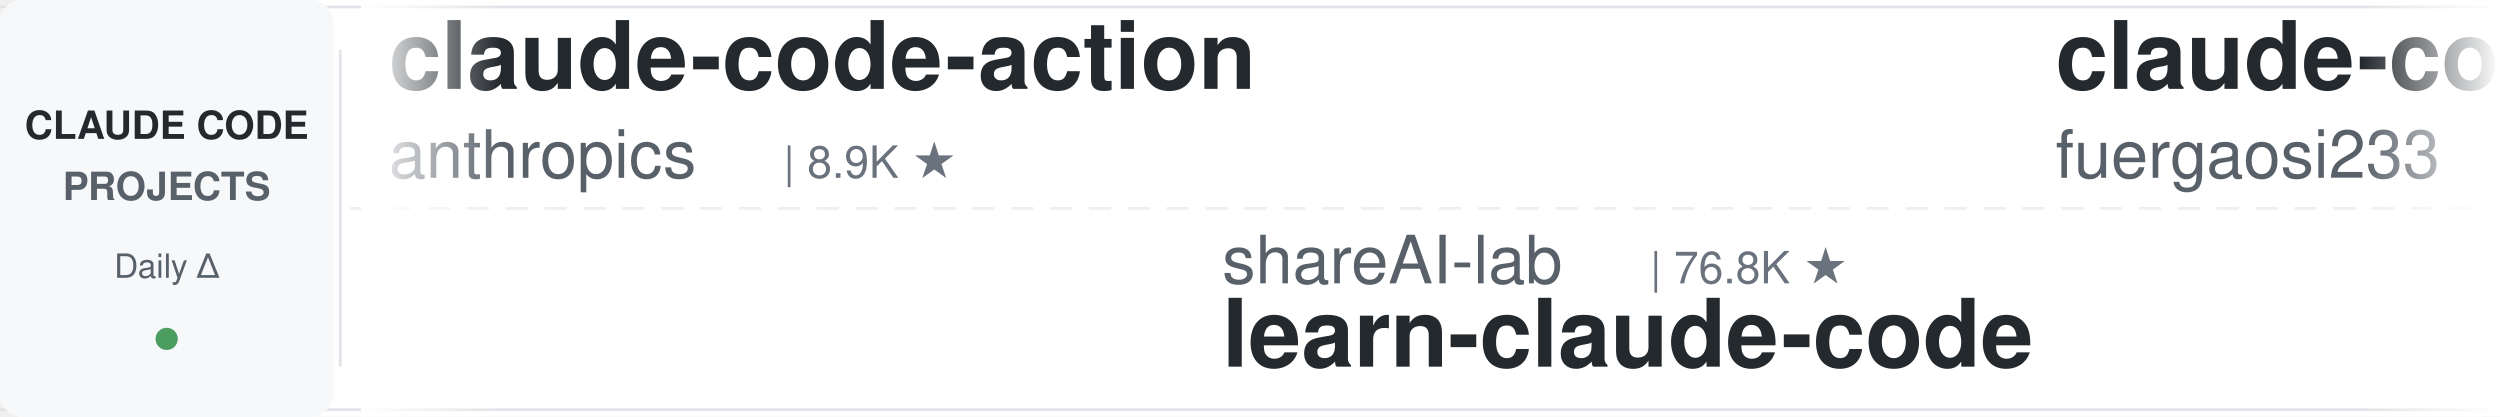
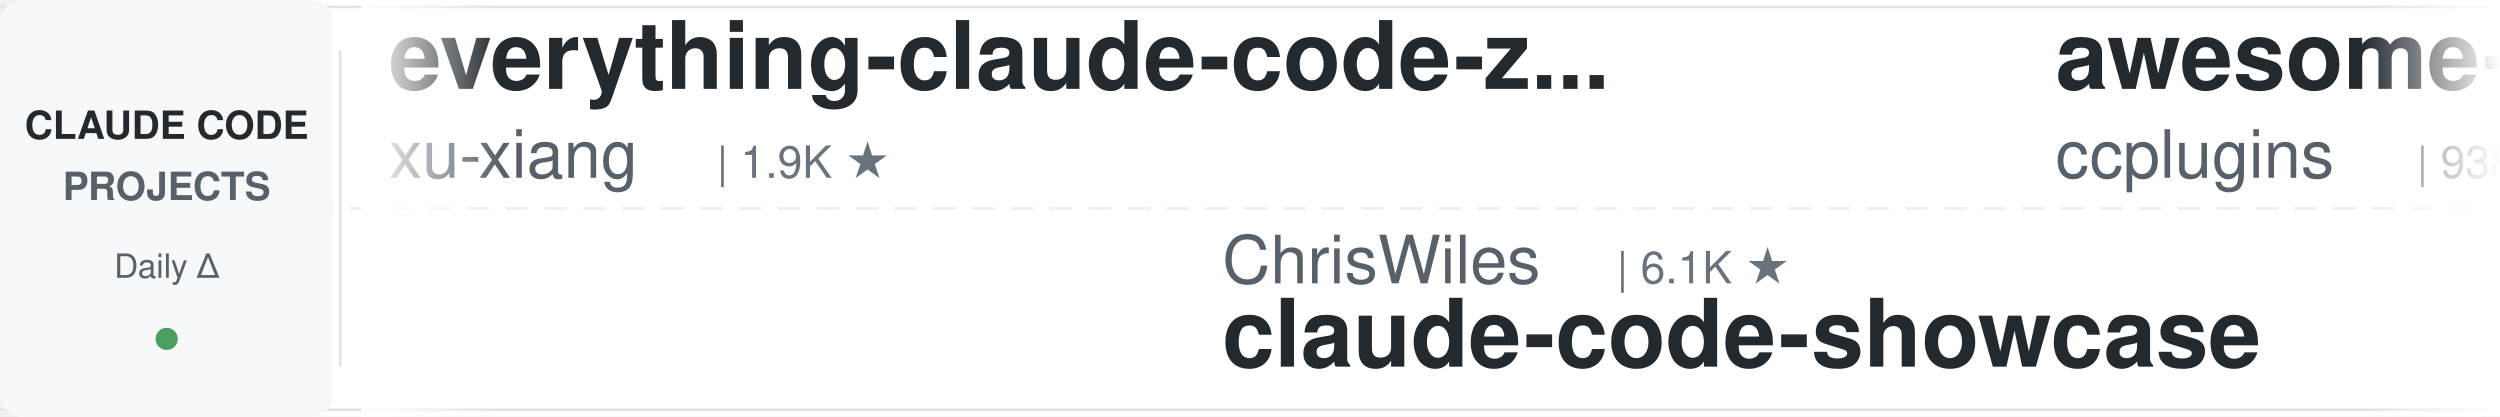
<svg xmlns="http://www.w3.org/2000/svg" width="900" height="150">
  <defs>
    <linearGradient id="leftFade" x1="0%" y1="0%" x2="100%" y2="0%">
      <stop offset="0%" style="stop-color:#ffffff;stop-opacity:1" />
      <stop offset="100%" style="stop-color:#ffffff;stop-opacity:0" />
    </linearGradient>
    <linearGradient id="rightFade" x1="0%" y1="0%" x2="100%" y2="0%">
      <stop offset="0%" style="stop-color:#ffffff;stop-opacity:0" />
      <stop offset="100%" style="stop-color:#ffffff;stop-opacity:1" />
    </linearGradient>
  </defs>
  <rect width="900" height="150" fill="#ffffff" rx="8" />
  <rect x="0" y="2" width="900" height="1" fill="#e1e4e8" />
  <rect x="0" y="147" width="900" height="1" fill="#e1e4e8" />
  <line x1="0" y1="75" x2="900" y2="75" stroke="#e1e4e8" stroke-width="1" stroke-dasharray="8 6" opacity="0.6" />
  <rect x="0" y="0" width="120" height="150" fill="#f6f8fa" rx="8" />
  <text x="60" y="50" font-family="-apple-system, BlinkMacSystemFont, 'Segoe UI', Helvetica, Arial, sans-serif" font-size="14" font-weight="600" fill="#24292e" text-anchor="middle">CLAUDE CODE</text>
  <text x="60" y="72" font-family="-apple-system, BlinkMacSystemFont, 'Segoe UI', Helvetica, Arial, sans-serif" font-size="14" font-weight="600" fill="#586069" text-anchor="middle">PROJECTS</text>
  <text x="60" y="100" font-family="-apple-system, BlinkMacSystemFont, 'Segoe UI', Helvetica, Arial, sans-serif" font-size="12" font-weight="500" fill="#586069" text-anchor="middle">Daily Δ</text>
  <circle cx="60" cy="122" r="4" fill="#22863a" opacity="0.8" />
  <rect x="122" y="18" width="1" height="114" fill="#e1e4e8" />
  <clipPath id="tickerClip">
    <rect x="130" y="0" width="770" height="150" />
  </clipPath>
  <g clip-path="url(#tickerClip)">
    <g id="tickerItems">
      <animateTransform attributeName="transform" attributeType="XML" type="translate" from="0 0" to="-3000 0" dur="54s" repeatCount="indefinite" />
      <g transform="translate(0, 0)">
-         <text x="140" y="32" font-family="-apple-system, BlinkMacSystemFont, 'Segoe UI', Helvetica, Arial, sans-serif" font-size="34" font-weight="600" fill="#24292e">claude-code-action</text>
-         <text x="140" y="64" font-family="-apple-system, BlinkMacSystemFont, 'Segoe UI', Helvetica, Arial, sans-serif" font-size="24" font-weight="400" fill="#586069">anthropics</text>
-         <text x="282" y="64" font-family="-apple-system, BlinkMacSystemFont, 'Segoe UI', Helvetica, Arial, sans-serif" font-size="16" font-weight="500" fill="#6a737d">| 8.9K ★</text>
+         <text x="140" y="32" font-family="-apple-system, BlinkMacSystemFont, 'Segoe UI', Helvetica, Arial, sans-serif" font-size="34" font-weight="600" fill="#24292e">everything-claude-code-z...</text>
+         <text x="140" y="64" font-family="-apple-system, BlinkMacSystemFont, 'Segoe UI', Helvetica, Arial, sans-serif" font-size="24" font-weight="400" fill="#586069">xu-xiang</text>
+         <text x="258" y="64" font-family="-apple-system, BlinkMacSystemFont, 'Segoe UI', Helvetica, Arial, sans-serif" font-size="16" font-weight="500" fill="#6a737d">| 1.9K ★</text>
      </g>
      <g transform="translate(300, 0)">
-         <text x="140" y="102" font-family="-apple-system, BlinkMacSystemFont, 'Segoe UI', Helvetica, Arial, sans-serif" font-size="24" font-weight="400" fill="#586069">shareAI-lab</text>
-         <text x="294" y="102" font-family="-apple-system, BlinkMacSystemFont, 'Segoe UI', Helvetica, Arial, sans-serif" font-size="16" font-weight="500" fill="#6a737d">| 76.8K ★</text>
-         <text x="140" y="132" font-family="-apple-system, BlinkMacSystemFont, 'Segoe UI', Helvetica, Arial, sans-serif" font-size="34" font-weight="600" fill="#24292e">learn-claude-code</text>
+         <text x="140" y="102" font-family="-apple-system, BlinkMacSystemFont, 'Segoe UI', Helvetica, Arial, sans-serif" font-size="24" font-weight="400" fill="#586069">ChrisWiles</text>
+         <text x="282" y="102" font-family="-apple-system, BlinkMacSystemFont, 'Segoe UI', Helvetica, Arial, sans-serif" font-size="16" font-weight="500" fill="#6a737d">| 6.1K ★</text>
+         <text x="140" y="132" font-family="-apple-system, BlinkMacSystemFont, 'Segoe UI', Helvetica, Arial, sans-serif" font-size="34" font-weight="600" fill="#24292e">claude-code-showcase</text>
      </g>
      <g transform="translate(600, 0)">
-         <text x="140" y="32" font-family="-apple-system, BlinkMacSystemFont, 'Segoe UI', Helvetica, Arial, sans-serif" font-size="34" font-weight="600" fill="#24292e">claude-code-proxy</text>
-         <text x="140" y="64" font-family="-apple-system, BlinkMacSystemFont, 'Segoe UI', Helvetica, Arial, sans-serif" font-size="24" font-weight="400" fill="#586069">fuergaosi233</text>
-         <text x="306" y="64" font-family="-apple-system, BlinkMacSystemFont, 'Segoe UI', Helvetica, Arial, sans-serif" font-size="16" font-weight="500" fill="#6a737d">| 2.8K ★</text>
+         <text x="140" y="32" font-family="-apple-system, BlinkMacSystemFont, 'Segoe UI', Helvetica, Arial, sans-serif" font-size="34" font-weight="600" fill="#24292e">awesome-claude-code-plug...</text>
+         <text x="140" y="64" font-family="-apple-system, BlinkMacSystemFont, 'Segoe UI', Helvetica, Arial, sans-serif" font-size="24" font-weight="400" fill="#586069">ccplugins</text>
+         <text x="270" y="64" font-family="-apple-system, BlinkMacSystemFont, 'Segoe UI', Helvetica, Arial, sans-serif" font-size="16" font-weight="500" fill="#6a737d">| 938 ★</text>
      </g>
      <g transform="translate(900, 0)">
-         <text x="140" y="102" font-family="-apple-system, BlinkMacSystemFont, 'Segoe UI', Helvetica, Arial, sans-serif" font-size="24" font-weight="400" fill="#586069">Chachamaru127</text>
-         <text x="318" y="102" font-family="-apple-system, BlinkMacSystemFont, 'Segoe UI', Helvetica, Arial, sans-serif" font-size="16" font-weight="500" fill="#6a737d">| 3.1K ★</text>
-         <text x="140" y="132" font-family="-apple-system, BlinkMacSystemFont, 'Segoe UI', Helvetica, Arial, sans-serif" font-size="34" font-weight="600" fill="#24292e">claude-code-harness</text>
+         <text x="140" y="102" font-family="-apple-system, BlinkMacSystemFont, 'Segoe UI', Helvetica, Arial, sans-serif" font-size="24" font-weight="400" fill="#586069">liuup</text>
+         <text x="222" y="102" font-family="-apple-system, BlinkMacSystemFont, 'Segoe UI', Helvetica, Arial, sans-serif" font-size="16" font-weight="500" fill="#6a737d">| 3.9K ★</text>
+         <text x="140" y="132" font-family="-apple-system, BlinkMacSystemFont, 'Segoe UI', Helvetica, Arial, sans-serif" font-size="34" font-weight="600" fill="#24292e">claude-code-analysis</text>
      </g>
      <g transform="translate(1200, 0)">
-         <text x="140" y="32" font-family="-apple-system, BlinkMacSystemFont, 'Segoe UI', Helvetica, Arial, sans-serif" font-size="34" font-weight="600" fill="#24292e">Dive-into-Claude-Code</text>
-         <text x="140" y="64" font-family="-apple-system, BlinkMacSystemFont, 'Segoe UI', Helvetica, Arial, sans-serif" font-size="24" font-weight="400" fill="#586069">VILA-Lab</text>
-         <text x="258" y="64" font-family="-apple-system, BlinkMacSystemFont, 'Segoe UI', Helvetica, Arial, sans-serif" font-size="16" font-weight="500" fill="#6a737d">| 2.1K ★</text>
+         <text x="140" y="32" font-family="-apple-system, BlinkMacSystemFont, 'Segoe UI', Helvetica, Arial, sans-serif" font-size="34" font-weight="600" fill="#24292e">arcads-claude-code</text>
+         <text x="140" y="64" font-family="-apple-system, BlinkMacSystemFont, 'Segoe UI', Helvetica, Arial, sans-serif" font-size="24" font-weight="400" fill="#586069">krusemediallc</text>
+         <text x="318" y="64" font-family="-apple-system, BlinkMacSystemFont, 'Segoe UI', Helvetica, Arial, sans-serif" font-size="16" font-weight="500" fill="#6a737d">| 1.5K ★</text>
      </g>
      <g transform="translate(1500, 0)">
-         <text x="140" y="102" font-family="-apple-system, BlinkMacSystemFont, 'Segoe UI', Helvetica, Arial, sans-serif" font-size="24" font-weight="400" fill="#586069">JrCx7scC</text>
-         <text x="258" y="102" font-family="-apple-system, BlinkMacSystemFont, 'Segoe UI', Helvetica, Arial, sans-serif" font-size="16" font-weight="500" fill="#6a737d">| 376 ★</text>
-         <text x="140" y="132" font-family="-apple-system, BlinkMacSystemFont, 'Segoe UI', Helvetica, Arial, sans-serif" font-size="34" font-weight="600" fill="#24292e">claude-code-source</text>
+         <text x="140" y="102" font-family="-apple-system, BlinkMacSystemFont, 'Segoe UI', Helvetica, Arial, sans-serif" font-size="24" font-weight="400" fill="#586069">https-deeplearning-ai</text>
+         <text x="414" y="102" font-family="-apple-system, BlinkMacSystemFont, 'Segoe UI', Helvetica, Arial, sans-serif" font-size="16" font-weight="500" fill="#6a737d">| 548 ★</text>
+         <text x="140" y="132" font-family="-apple-system, BlinkMacSystemFont, 'Segoe UI', Helvetica, Arial, sans-serif" font-size="34" font-weight="600" fill="#24292e">sc-claude-code-files</text>
      </g>
      <g transform="translate(1800, 0)">
-         <text x="140" y="32" font-family="-apple-system, BlinkMacSystemFont, 'Segoe UI', Helvetica, Arial, sans-serif" font-size="34" font-weight="600" fill="#24292e">claude-code-source</text>
-         <text x="140" y="64" font-family="-apple-system, BlinkMacSystemFont, 'Segoe UI', Helvetica, Arial, sans-serif" font-size="24" font-weight="400" fill="#586069">AprilNEA</text>
-         <text x="258" y="64" font-family="-apple-system, BlinkMacSystemFont, 'Segoe UI', Helvetica, Arial, sans-serif" font-size="16" font-weight="500" fill="#6a737d">| 391 ★</text>
+         <text x="140" y="32" font-family="-apple-system, BlinkMacSystemFont, 'Segoe UI', Helvetica, Arial, sans-serif" font-size="34" font-weight="600" fill="#24292e">claude-code-tudou</text>
+         <text x="140" y="64" font-family="-apple-system, BlinkMacSystemFont, 'Segoe UI', Helvetica, Arial, sans-serif" font-size="24" font-weight="400" fill="#586069">AICoderTudou</text>
+         <text x="306" y="64" font-family="-apple-system, BlinkMacSystemFont, 'Segoe UI', Helvetica, Arial, sans-serif" font-size="16" font-weight="500" fill="#6a737d">| 494 ★</text>
      </g>
      <g transform="translate(2100, 0)">
-         <text x="140" y="102" font-family="-apple-system, BlinkMacSystemFont, 'Segoe UI', Helvetica, Arial, sans-serif" font-size="24" font-weight="400" fill="#586069">asgeirtj</text>
-         <text x="258" y="102" font-family="-apple-system, BlinkMacSystemFont, 'Segoe UI', Helvetica, Arial, sans-serif" font-size="16" font-weight="500" fill="#6a737d">| 66.7K ★</text>
-         <text x="140" y="132" font-family="-apple-system, BlinkMacSystemFont, 'Segoe UI', Helvetica, Arial, sans-serif" font-size="34" font-weight="600" fill="#24292e">system_prompts_leaks</text>
+         <text x="140" y="102" font-family="-apple-system, BlinkMacSystemFont, 'Segoe UI', Helvetica, Arial, sans-serif" font-size="24" font-weight="400" fill="#586069">overwirehq</text>
+         <text x="282" y="102" font-family="-apple-system, BlinkMacSystemFont, 'Segoe UI', Helvetica, Arial, sans-serif" font-size="16" font-weight="500" fill="#6a737d">| 2.8K ★</text>
+         <text x="140" y="132" font-family="-apple-system, BlinkMacSystemFont, 'Segoe UI', Helvetica, Arial, sans-serif" font-size="34" font-weight="600" fill="#24292e">claude-code-telegram</text>
      </g>
      <g transform="translate(2400, 0)">
-         <text x="140" y="32" font-family="-apple-system, BlinkMacSystemFont, 'Segoe UI', Helvetica, Arial, sans-serif" font-size="34" font-weight="600" fill="#24292e">andrej-karpathy-skills</text>
-         <text x="140" y="64" font-family="-apple-system, BlinkMacSystemFont, 'Segoe UI', Helvetica, Arial, sans-serif" font-size="24" font-weight="400" fill="#586069">multica-ai</text>
-         <text x="282" y="64" font-family="-apple-system, BlinkMacSystemFont, 'Segoe UI', Helvetica, Arial, sans-serif" font-size="16" font-weight="500" fill="#6a737d">| 212.9K ★</text>
+         <text x="140" y="32" font-family="-apple-system, BlinkMacSystemFont, 'Segoe UI', Helvetica, Arial, sans-serif" font-size="34" font-weight="600" fill="#24292e">claude-code-reverse</text>
+         <text x="140" y="64" font-family="-apple-system, BlinkMacSystemFont, 'Segoe UI', Helvetica, Arial, sans-serif" font-size="24" font-weight="400" fill="#586069">Yuyz0112</text>
+         <text x="258" y="64" font-family="-apple-system, BlinkMacSystemFont, 'Segoe UI', Helvetica, Arial, sans-serif" font-size="16" font-weight="500" fill="#6a737d">| 2.4K ★</text>
      </g>
      <g transform="translate(2700, 0)">
-         <text x="140" y="102" font-family="-apple-system, BlinkMacSystemFont, 'Segoe UI', Helvetica, Arial, sans-serif" font-size="24" font-weight="400" fill="#586069">ccplugins</text>
-         <text x="270" y="102" font-family="-apple-system, BlinkMacSystemFont, 'Segoe UI', Helvetica, Arial, sans-serif" font-size="16" font-weight="500" fill="#6a737d">| 938 ★</text>
-         <text x="140" y="132" font-family="-apple-system, BlinkMacSystemFont, 'Segoe UI', Helvetica, Arial, sans-serif" font-size="34" font-weight="600" fill="#24292e">awesome-claude-code-plug...</text>
+         <text x="140" y="102" font-family="-apple-system, BlinkMacSystemFont, 'Segoe UI', Helvetica, Arial, sans-serif" font-size="24" font-weight="400" fill="#586069">LING71671</text>
+         <text x="270" y="102" font-family="-apple-system, BlinkMacSystemFont, 'Segoe UI', Helvetica, Arial, sans-serif" font-size="16" font-weight="500" fill="#6a737d">| 949 ★</text>
+         <text x="140" y="132" font-family="-apple-system, BlinkMacSystemFont, 'Segoe UI', Helvetica, Arial, sans-serif" font-size="34" font-weight="600" fill="#24292e">Open-ClaudeCode</text>
      </g>
      <g transform="translate(3000, 0)">
-         <text x="140" y="32" font-family="-apple-system, BlinkMacSystemFont, 'Segoe UI', Helvetica, Arial, sans-serif" font-size="34" font-weight="600" fill="#24292e">claude-code-action</text>
-         <text x="140" y="64" font-family="-apple-system, BlinkMacSystemFont, 'Segoe UI', Helvetica, Arial, sans-serif" font-size="24" font-weight="400" fill="#586069">anthropics</text>
-         <text x="282" y="64" font-family="-apple-system, BlinkMacSystemFont, 'Segoe UI', Helvetica, Arial, sans-serif" font-size="16" font-weight="500" fill="#6a737d">| 8.9K ★</text>
+         <text x="140" y="32" font-family="-apple-system, BlinkMacSystemFont, 'Segoe UI', Helvetica, Arial, sans-serif" font-size="34" font-weight="600" fill="#24292e">everything-claude-code-z...</text>
+         <text x="140" y="64" font-family="-apple-system, BlinkMacSystemFont, 'Segoe UI', Helvetica, Arial, sans-serif" font-size="24" font-weight="400" fill="#586069">xu-xiang</text>
+         <text x="258" y="64" font-family="-apple-system, BlinkMacSystemFont, 'Segoe UI', Helvetica, Arial, sans-serif" font-size="16" font-weight="500" fill="#6a737d">| 1.9K ★</text>
      </g>
      <g transform="translate(3300, 0)">
-         <text x="140" y="102" font-family="-apple-system, BlinkMacSystemFont, 'Segoe UI', Helvetica, Arial, sans-serif" font-size="24" font-weight="400" fill="#586069">shareAI-lab</text>
-         <text x="294" y="102" font-family="-apple-system, BlinkMacSystemFont, 'Segoe UI', Helvetica, Arial, sans-serif" font-size="16" font-weight="500" fill="#6a737d">| 76.8K ★</text>
-         <text x="140" y="132" font-family="-apple-system, BlinkMacSystemFont, 'Segoe UI', Helvetica, Arial, sans-serif" font-size="34" font-weight="600" fill="#24292e">learn-claude-code</text>
+         <text x="140" y="102" font-family="-apple-system, BlinkMacSystemFont, 'Segoe UI', Helvetica, Arial, sans-serif" font-size="24" font-weight="400" fill="#586069">ChrisWiles</text>
+         <text x="282" y="102" font-family="-apple-system, BlinkMacSystemFont, 'Segoe UI', Helvetica, Arial, sans-serif" font-size="16" font-weight="500" fill="#6a737d">| 6.1K ★</text>
+         <text x="140" y="132" font-family="-apple-system, BlinkMacSystemFont, 'Segoe UI', Helvetica, Arial, sans-serif" font-size="34" font-weight="600" fill="#24292e">claude-code-showcase</text>
      </g>
      <g transform="translate(3600, 0)">
-         <text x="140" y="32" font-family="-apple-system, BlinkMacSystemFont, 'Segoe UI', Helvetica, Arial, sans-serif" font-size="34" font-weight="600" fill="#24292e">claude-code-proxy</text>
-         <text x="140" y="64" font-family="-apple-system, BlinkMacSystemFont, 'Segoe UI', Helvetica, Arial, sans-serif" font-size="24" font-weight="400" fill="#586069">fuergaosi233</text>
-         <text x="306" y="64" font-family="-apple-system, BlinkMacSystemFont, 'Segoe UI', Helvetica, Arial, sans-serif" font-size="16" font-weight="500" fill="#6a737d">| 2.8K ★</text>
+         <text x="140" y="32" font-family="-apple-system, BlinkMacSystemFont, 'Segoe UI', Helvetica, Arial, sans-serif" font-size="34" font-weight="600" fill="#24292e">awesome-claude-code-plug...</text>
+         <text x="140" y="64" font-family="-apple-system, BlinkMacSystemFont, 'Segoe UI', Helvetica, Arial, sans-serif" font-size="24" font-weight="400" fill="#586069">ccplugins</text>
+         <text x="270" y="64" font-family="-apple-system, BlinkMacSystemFont, 'Segoe UI', Helvetica, Arial, sans-serif" font-size="16" font-weight="500" fill="#6a737d">| 938 ★</text>
      </g>
      <g transform="translate(3900, 0)">
-         <text x="140" y="102" font-family="-apple-system, BlinkMacSystemFont, 'Segoe UI', Helvetica, Arial, sans-serif" font-size="24" font-weight="400" fill="#586069">Chachamaru127</text>
-         <text x="318" y="102" font-family="-apple-system, BlinkMacSystemFont, 'Segoe UI', Helvetica, Arial, sans-serif" font-size="16" font-weight="500" fill="#6a737d">| 3.1K ★</text>
-         <text x="140" y="132" font-family="-apple-system, BlinkMacSystemFont, 'Segoe UI', Helvetica, Arial, sans-serif" font-size="34" font-weight="600" fill="#24292e">claude-code-harness</text>
+         <text x="140" y="102" font-family="-apple-system, BlinkMacSystemFont, 'Segoe UI', Helvetica, Arial, sans-serif" font-size="24" font-weight="400" fill="#586069">liuup</text>
+         <text x="222" y="102" font-family="-apple-system, BlinkMacSystemFont, 'Segoe UI', Helvetica, Arial, sans-serif" font-size="16" font-weight="500" fill="#6a737d">| 3.9K ★</text>
+         <text x="140" y="132" font-family="-apple-system, BlinkMacSystemFont, 'Segoe UI', Helvetica, Arial, sans-serif" font-size="34" font-weight="600" fill="#24292e">claude-code-analysis</text>
      </g>
    </g>
  </g>
  <rect x="130" y="0" width="50" height="150" fill="url(#leftFade)" />
  <rect x="850" y="0" width="50" height="150" fill="url(#rightFade)" />
</svg>
